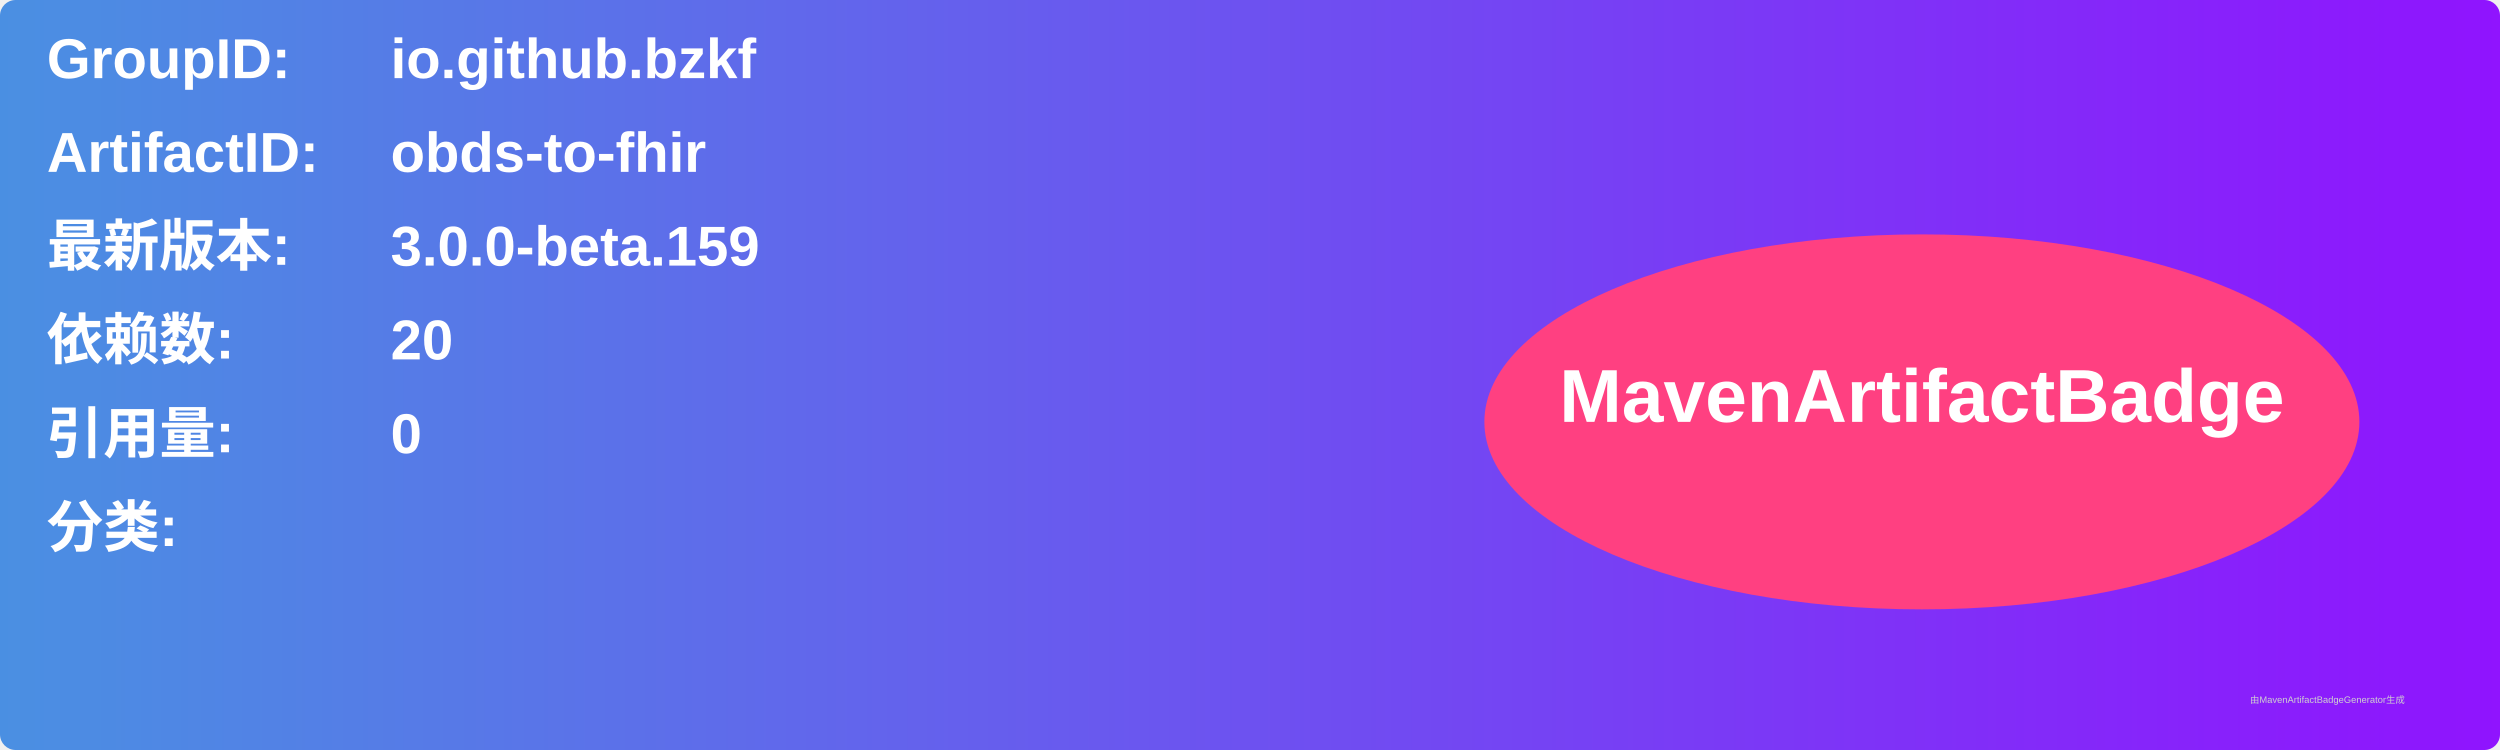
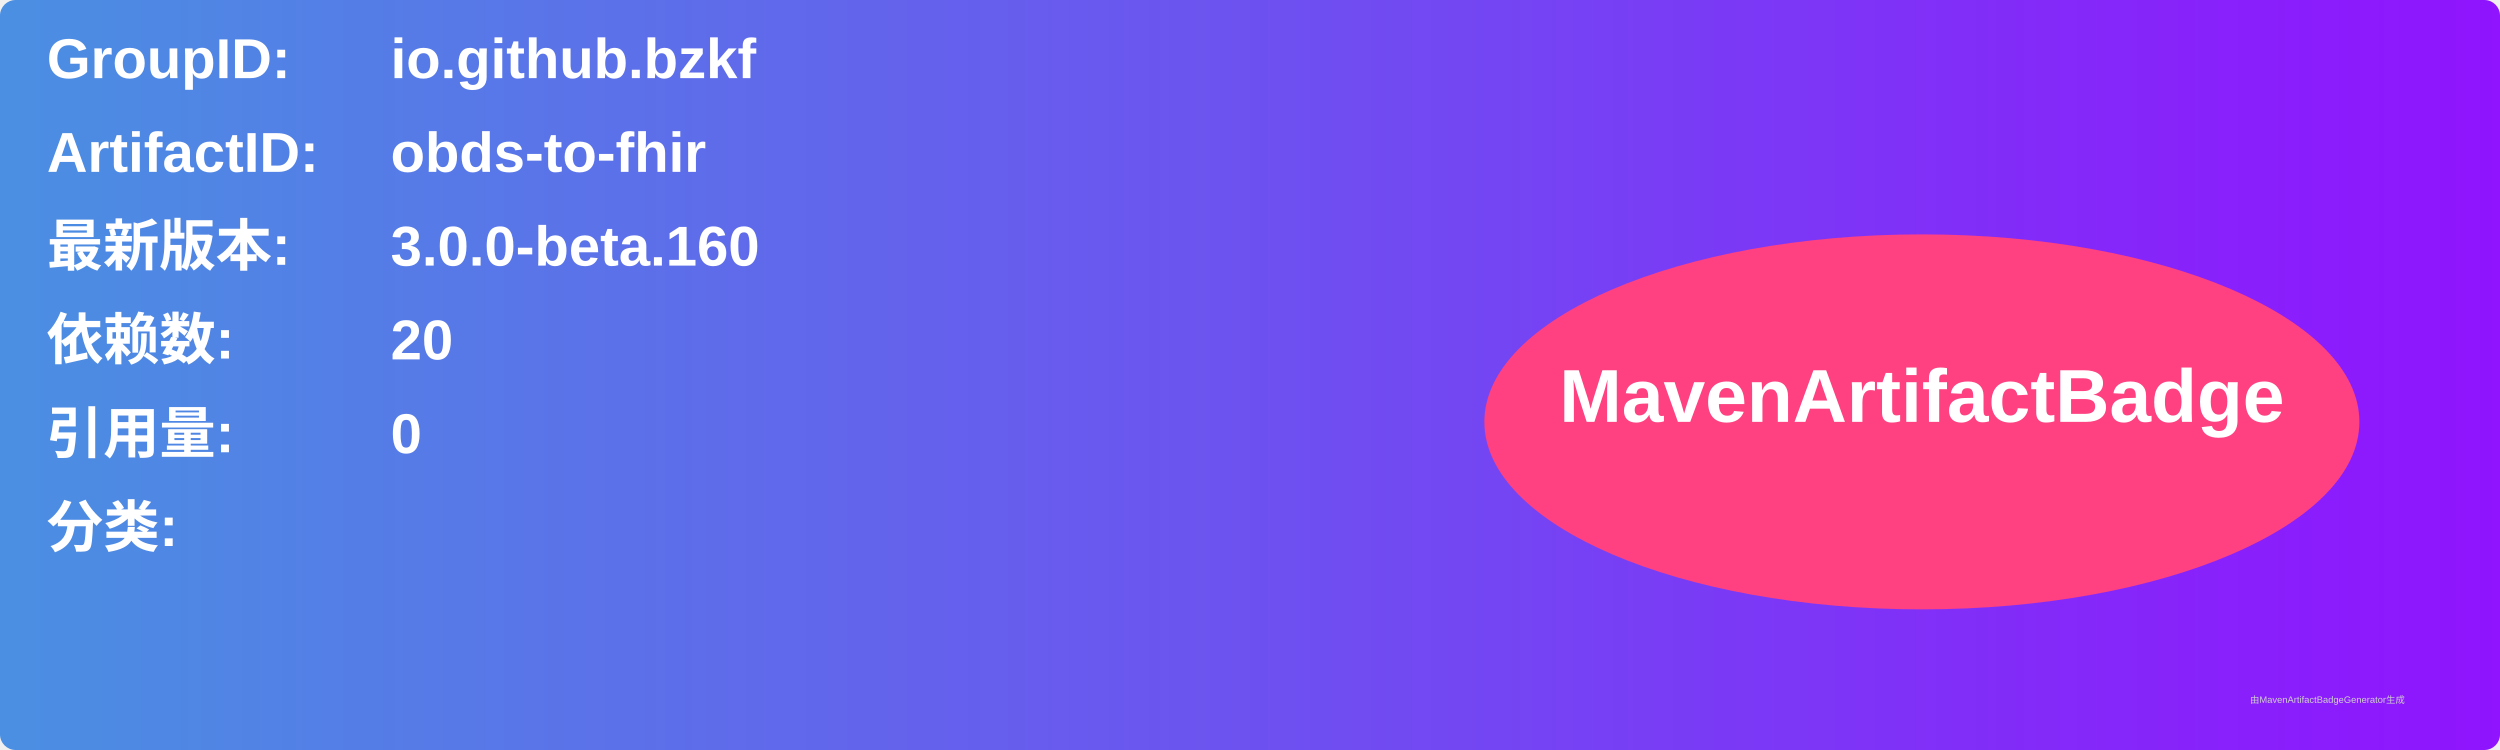
<svg xmlns="http://www.w3.org/2000/svg" width="800" height="240" viewBox="0 0 800 240">
  <linearGradient id="grad" x1="0%" y1="0%" x2="100%" y2="0%">
    <stop offset="0%" stop-color="#4a90e2" />
    <stop offset="100%" stop-color="#9013fe" />
  </linearGradient>
  <rect width="100%" height="100%" rx="5" ry="5" fill="url(#grad)" />
  <g transform="translate(15, 15)">
    <text x="0" y="10" font-family="Arial" font-size="18" fill="white" font-weight="bold" width="260">GroupID:</text>
    <text x="110" y="10" font-family="Arial" font-size="18" fill="white" font-weight="bold" width="460">io.github.bzkf</text>
    <text x="0" y="40" font-family="Arial" font-size="18" fill="white" font-weight="bold" width="260">ArtifactID:</text>
    <text x="110" y="40" font-family="Arial" font-size="18" fill="white" font-weight="bold" width="460">obds-to-fhir</text>
    <text x="0" y="70" font-family="Arial" font-size="18" fill="white" font-weight="bold">最新版本:</text>
    <text x="110" y="70" font-family="Arial" font-size="18" fill="white" font-weight="bold">
-       <tspan font-weight="bold">3.0.0-beta.159</tspan>
+       <tspan font-weight="bold">3.0.0-beta.160</tspan>
    </text>
    <text x="0" y="100" font-family="Arial" font-size="18" fill="white" font-weight="bold">依赖数: </text>
    <text x="110" y="100" font-family="Arial" font-size="18" fill="white">
      <tspan font-weight="bold">20</tspan>
    </text>
    <text x="0" y="130" font-family="Arial" font-size="18" fill="white" font-weight="bold">引用量: </text>
    <text x="110" y="130" font-family="Arial" font-size="18" fill="white">
      <tspan font-weight="bold">0</tspan>
    </text>
    <text x="0" y="160" font-family="Arial" font-size="18" fill="white" font-weight="bold">分类:</text>
    <text x="10" y="190" font-family="Arial" font-size="10" fill="white">
      <tspan font-weight="bold" />
    </text>
    <ellipse cx="600" cy="120" rx="140" ry="60" fill="#ff4081" />
    <text x="600" y="120" text-anchor="middle" font-family="Arial" font-size="24" fill="white" font-weight="bold">MavenArtifactBadge</text>
  </g>
  <text x="720" y="225" font-family="Arial" font-size="3" fill="#d0d0d0">由MavenArtifactBadgeGenerator生成</text>
</svg>
